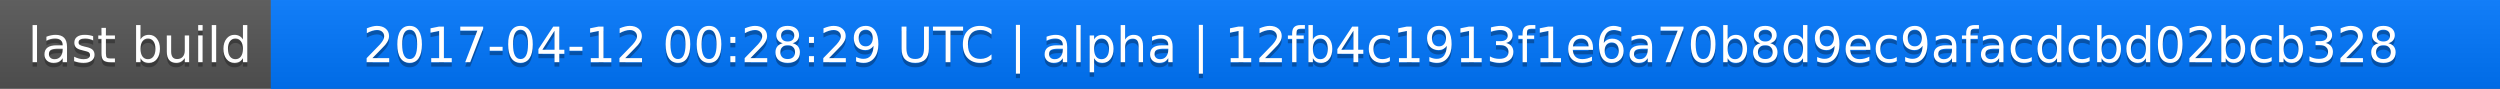
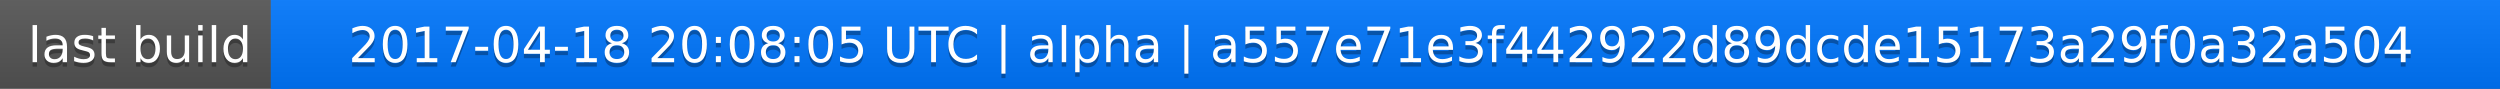
<svg xmlns="http://www.w3.org/2000/svg" width="563" height="20">
  <linearGradient id="a" x2="0" y2="100%">
    <stop offset="0" stop-color="#bbb" stop-opacity=".1" />
    <stop offset="1" stop-opacity=".1" />
  </linearGradient>
  <rect rx="0" width="563" height="20" fill="#555" />
  <rect rx="0" x="61" width="502" height="20" fill="#07f" />
  <path fill="#07f" d="M61 0h4v20h-4z" />
  <rect rx="0" width="563" height="20" fill="url(#a)" />
  <g fill="#fff" text-anchor="middle" font-family="DejaVu Sans,Verdana,Geneva,sans-serif" font-size="11">
    <text x="31.5" y="15" fill="#010101" fill-opacity=".3">last build</text>
    <text x="31.5" y="14">last build</text>
-     <text x="311" y="15" fill="#010101" fill-opacity=".3">2017-04-12 00:28:29 UTC | alpha | 12fb4c1913f1e6a70b8d9ec9afacdcbd02bcb328</text>
-     <text x="311" y="14">2017-04-12 00:28:29 UTC | alpha | 12fb4c1913f1e6a70b8d9ec9afacdcbd02bcb328</text>
+     <text x="311" y="15" fill="#010101" fill-opacity=".3">2017-04-18 20:08:05 UTC | alpha | a557e71e3f442922d89dcde15173a29f0a32a504</text>
+     <text x="311" y="14">2017-04-18 20:08:05 UTC | alpha | a557e71e3f442922d89dcde15173a29f0a32a504</text>
  </g>
</svg>
